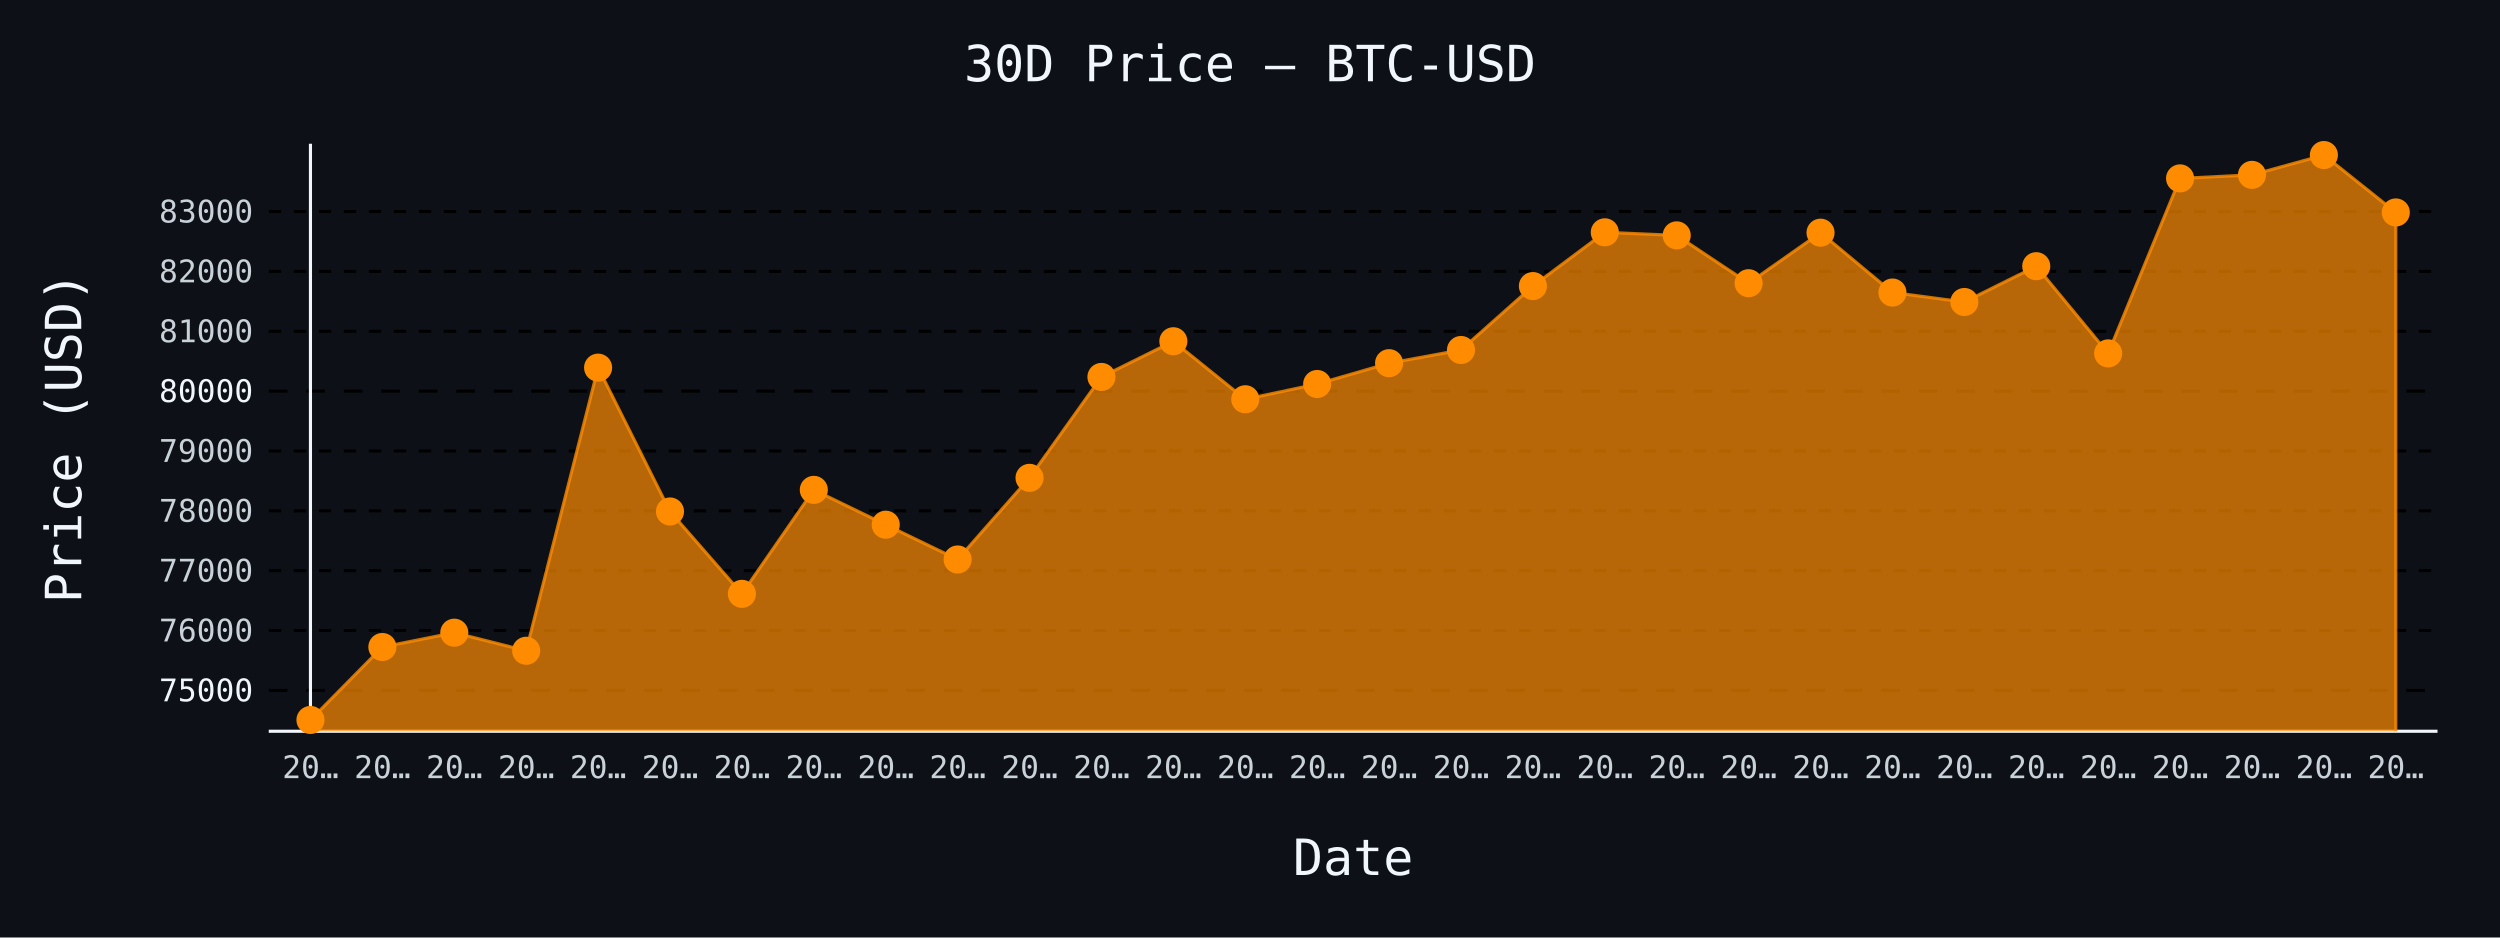
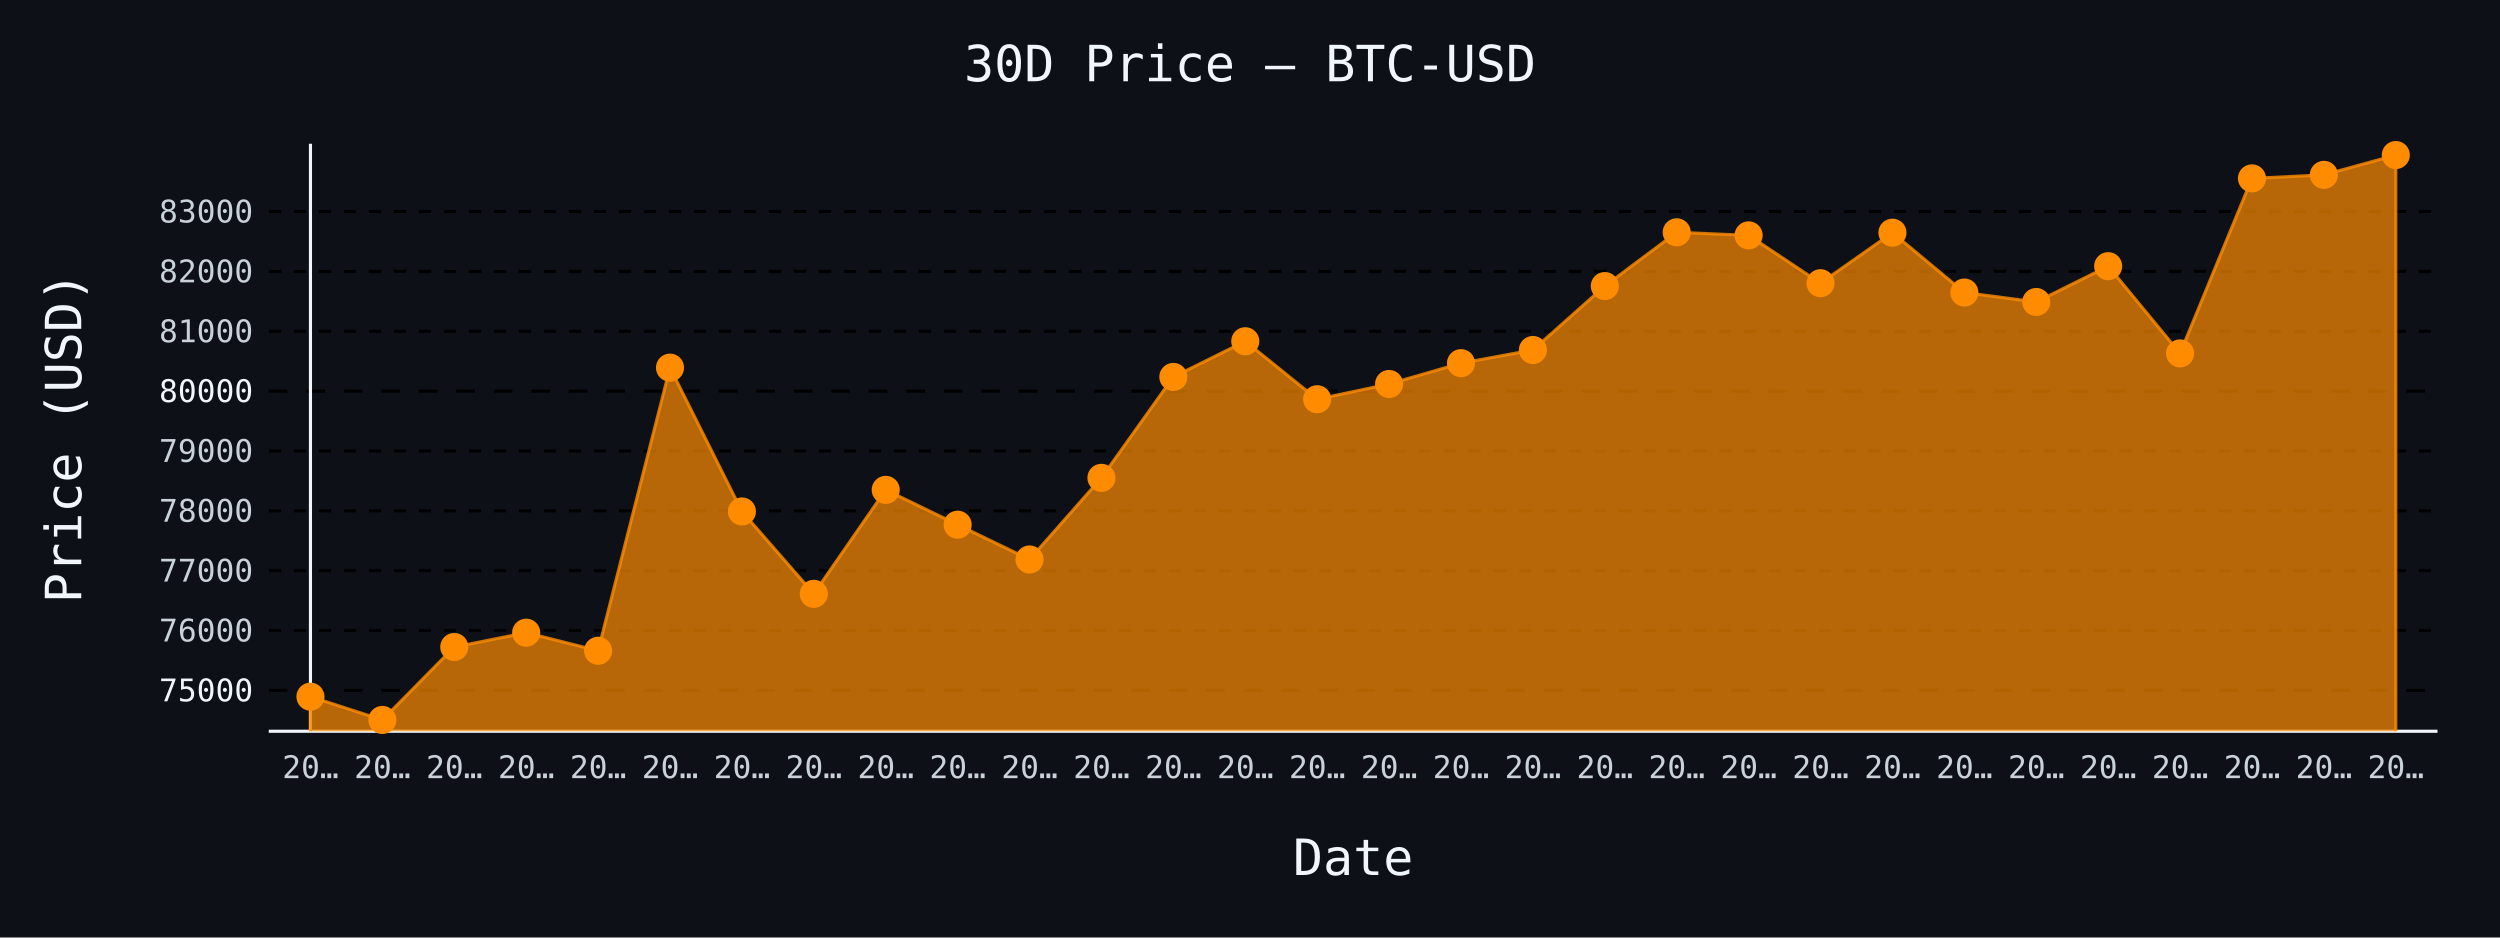
- <svg xmlns="http://www.w3.org/2000/svg" id="chart-d43ce1c0-69a8-419b-9c31-7a172b41410d" class="pygal-chart" viewBox="0 0 800 300">
+ <svg xmlns="http://www.w3.org/2000/svg" id="chart-15d7bba9-6f38-4b5e-bcdd-42eea63e51cb" class="pygal-chart" viewBox="0 0 800 300">
  <defs>
-     <style type="text/css">#chart-d43ce1c0-69a8-419b-9c31-7a172b41410d{-webkit-user-select:none;-webkit-font-smoothing:antialiased;font-family:monospace}#chart-d43ce1c0-69a8-419b-9c31-7a172b41410d .title{font-family:monospace;font-size:16px}#chart-d43ce1c0-69a8-419b-9c31-7a172b41410d .legends .legend text{font-family:monospace;font-size:14px}#chart-d43ce1c0-69a8-419b-9c31-7a172b41410d .axis text{font-family:monospace;font-size:10px}#chart-d43ce1c0-69a8-419b-9c31-7a172b41410d .axis text.major{font-family:monospace;font-size:10px}#chart-d43ce1c0-69a8-419b-9c31-7a172b41410d .text-overlay text.value{font-family:monospace;font-size:16px}#chart-d43ce1c0-69a8-419b-9c31-7a172b41410d .text-overlay text.label{font-family:monospace;font-size:10px}#chart-d43ce1c0-69a8-419b-9c31-7a172b41410d .tooltip{font-family:monospace;font-size:14px}#chart-d43ce1c0-69a8-419b-9c31-7a172b41410d text.no_data{font-family:monospace;font-size:64px}
- #chart-d43ce1c0-69a8-419b-9c31-7a172b41410d{background-color:#0d1117}#chart-d43ce1c0-69a8-419b-9c31-7a172b41410d path,#chart-d43ce1c0-69a8-419b-9c31-7a172b41410d line,#chart-d43ce1c0-69a8-419b-9c31-7a172b41410d rect,#chart-d43ce1c0-69a8-419b-9c31-7a172b41410d circle{-webkit-transition:150ms;-moz-transition:150ms;transition:150ms}#chart-d43ce1c0-69a8-419b-9c31-7a172b41410d .graph &gt; .background{fill:#0d1117}#chart-d43ce1c0-69a8-419b-9c31-7a172b41410d .plot &gt; .background{fill:#0d1117}#chart-d43ce1c0-69a8-419b-9c31-7a172b41410d .graph{fill:#c9d1d9}#chart-d43ce1c0-69a8-419b-9c31-7a172b41410d text.no_data{fill:#f0f6fc}#chart-d43ce1c0-69a8-419b-9c31-7a172b41410d .title{fill:#f0f6fc}#chart-d43ce1c0-69a8-419b-9c31-7a172b41410d .legends .legend text{fill:#c9d1d9}#chart-d43ce1c0-69a8-419b-9c31-7a172b41410d .legends .legend:hover text{fill:#f0f6fc}#chart-d43ce1c0-69a8-419b-9c31-7a172b41410d .axis .line{stroke:#f0f6fc}#chart-d43ce1c0-69a8-419b-9c31-7a172b41410d .axis .guide.line{stroke:#8b949e}#chart-d43ce1c0-69a8-419b-9c31-7a172b41410d .axis .major.line{stroke:#c9d1d9}#chart-d43ce1c0-69a8-419b-9c31-7a172b41410d .axis text.major{fill:#f0f6fc}#chart-d43ce1c0-69a8-419b-9c31-7a172b41410d .axis.y .guides:hover .guide.line,#chart-d43ce1c0-69a8-419b-9c31-7a172b41410d .line-graph .axis.x .guides:hover .guide.line,#chart-d43ce1c0-69a8-419b-9c31-7a172b41410d .stackedline-graph .axis.x .guides:hover .guide.line,#chart-d43ce1c0-69a8-419b-9c31-7a172b41410d .xy-graph .axis.x .guides:hover .guide.line{stroke:#f0f6fc}#chart-d43ce1c0-69a8-419b-9c31-7a172b41410d .axis .guides:hover text{fill:#f0f6fc}#chart-d43ce1c0-69a8-419b-9c31-7a172b41410d .reactive{fill-opacity:.7;stroke-opacity:.8;stroke-width:1}#chart-d43ce1c0-69a8-419b-9c31-7a172b41410d .ci{stroke:#c9d1d9}#chart-d43ce1c0-69a8-419b-9c31-7a172b41410d .reactive.active,#chart-d43ce1c0-69a8-419b-9c31-7a172b41410d .active .reactive{fill-opacity:.8;stroke-opacity:.9;stroke-width:4}#chart-d43ce1c0-69a8-419b-9c31-7a172b41410d .ci .reactive.active{stroke-width:1.5}#chart-d43ce1c0-69a8-419b-9c31-7a172b41410d .series text{fill:#f0f6fc}#chart-d43ce1c0-69a8-419b-9c31-7a172b41410d .tooltip rect{fill:#0d1117;stroke:#f0f6fc;-webkit-transition:opacity 150ms;-moz-transition:opacity 150ms;transition:opacity 150ms}#chart-d43ce1c0-69a8-419b-9c31-7a172b41410d .tooltip .label{fill:#c9d1d9}#chart-d43ce1c0-69a8-419b-9c31-7a172b41410d .tooltip .label{fill:#c9d1d9}#chart-d43ce1c0-69a8-419b-9c31-7a172b41410d .tooltip .legend{font-size:.8em;fill:#8b949e}#chart-d43ce1c0-69a8-419b-9c31-7a172b41410d .tooltip .x_label{font-size:.6em;fill:#f0f6fc}#chart-d43ce1c0-69a8-419b-9c31-7a172b41410d .tooltip .xlink{font-size:.5em;text-decoration:underline}#chart-d43ce1c0-69a8-419b-9c31-7a172b41410d .tooltip .value{font-size:1.5em}#chart-d43ce1c0-69a8-419b-9c31-7a172b41410d .bound{font-size:.5em}#chart-d43ce1c0-69a8-419b-9c31-7a172b41410d .max-value{font-size:.75em;fill:#8b949e}#chart-d43ce1c0-69a8-419b-9c31-7a172b41410d .map-element{fill:#0d1117;stroke:#8b949e !important}#chart-d43ce1c0-69a8-419b-9c31-7a172b41410d .map-element .reactive{fill-opacity:inherit;stroke-opacity:inherit}#chart-d43ce1c0-69a8-419b-9c31-7a172b41410d .color-0,#chart-d43ce1c0-69a8-419b-9c31-7a172b41410d .color-0 a:visited{stroke:#ff8c00;fill:#ff8c00}#chart-d43ce1c0-69a8-419b-9c31-7a172b41410d .text-overlay .color-0 text{fill:black}
- #chart-d43ce1c0-69a8-419b-9c31-7a172b41410d text.no_data{text-anchor:middle}#chart-d43ce1c0-69a8-419b-9c31-7a172b41410d .guide.line{fill:none}#chart-d43ce1c0-69a8-419b-9c31-7a172b41410d .centered{text-anchor:middle}#chart-d43ce1c0-69a8-419b-9c31-7a172b41410d .title{text-anchor:middle}#chart-d43ce1c0-69a8-419b-9c31-7a172b41410d .legends .legend text{fill-opacity:1}#chart-d43ce1c0-69a8-419b-9c31-7a172b41410d .axis.x text{text-anchor:middle}#chart-d43ce1c0-69a8-419b-9c31-7a172b41410d .axis.x:not(.web) text[transform]{text-anchor:start}#chart-d43ce1c0-69a8-419b-9c31-7a172b41410d .axis.x:not(.web) text[transform].backwards{text-anchor:end}#chart-d43ce1c0-69a8-419b-9c31-7a172b41410d .axis.y text{text-anchor:end}#chart-d43ce1c0-69a8-419b-9c31-7a172b41410d .axis.y text[transform].backwards{text-anchor:start}#chart-d43ce1c0-69a8-419b-9c31-7a172b41410d .axis.y2 text{text-anchor:start}#chart-d43ce1c0-69a8-419b-9c31-7a172b41410d .axis.y2 text[transform].backwards{text-anchor:end}#chart-d43ce1c0-69a8-419b-9c31-7a172b41410d .axis .guide.line{stroke-dasharray:4,4;stroke:black}#chart-d43ce1c0-69a8-419b-9c31-7a172b41410d .axis .major.guide.line{stroke-dasharray:6,6;stroke:black}#chart-d43ce1c0-69a8-419b-9c31-7a172b41410d .horizontal .axis.y .guide.line,#chart-d43ce1c0-69a8-419b-9c31-7a172b41410d .horizontal .axis.y2 .guide.line,#chart-d43ce1c0-69a8-419b-9c31-7a172b41410d .vertical .axis.x .guide.line{opacity:0}#chart-d43ce1c0-69a8-419b-9c31-7a172b41410d .horizontal .axis.always_show .guide.line,#chart-d43ce1c0-69a8-419b-9c31-7a172b41410d .vertical .axis.always_show .guide.line{opacity:1 !important}#chart-d43ce1c0-69a8-419b-9c31-7a172b41410d .axis.y .guides:hover .guide.line,#chart-d43ce1c0-69a8-419b-9c31-7a172b41410d .axis.y2 .guides:hover .guide.line,#chart-d43ce1c0-69a8-419b-9c31-7a172b41410d .axis.x .guides:hover .guide.line{opacity:1}#chart-d43ce1c0-69a8-419b-9c31-7a172b41410d .axis .guides:hover text{opacity:1}#chart-d43ce1c0-69a8-419b-9c31-7a172b41410d .nofill{fill:none}#chart-d43ce1c0-69a8-419b-9c31-7a172b41410d .subtle-fill{fill-opacity:.2}#chart-d43ce1c0-69a8-419b-9c31-7a172b41410d .dot{stroke-width:1px;fill-opacity:1;stroke-opacity:1}#chart-d43ce1c0-69a8-419b-9c31-7a172b41410d .dot.active{stroke-width:5px}#chart-d43ce1c0-69a8-419b-9c31-7a172b41410d .dot.negative{fill:transparent}#chart-d43ce1c0-69a8-419b-9c31-7a172b41410d text,#chart-d43ce1c0-69a8-419b-9c31-7a172b41410d tspan{stroke:none !important}#chart-d43ce1c0-69a8-419b-9c31-7a172b41410d .series text.active{opacity:1}#chart-d43ce1c0-69a8-419b-9c31-7a172b41410d .tooltip rect{fill-opacity:.95;stroke-width:.5}#chart-d43ce1c0-69a8-419b-9c31-7a172b41410d .tooltip text{fill-opacity:1}#chart-d43ce1c0-69a8-419b-9c31-7a172b41410d .showable{visibility:hidden}#chart-d43ce1c0-69a8-419b-9c31-7a172b41410d .showable.shown{visibility:visible}#chart-d43ce1c0-69a8-419b-9c31-7a172b41410d .gauge-background{fill:rgba(229,229,229,1);stroke:none}#chart-d43ce1c0-69a8-419b-9c31-7a172b41410d .bg-lines{stroke:#0d1117;stroke-width:2px}</style>
+     <style type="text/css">#chart-15d7bba9-6f38-4b5e-bcdd-42eea63e51cb{-webkit-user-select:none;-webkit-font-smoothing:antialiased;font-family:monospace}#chart-15d7bba9-6f38-4b5e-bcdd-42eea63e51cb .title{font-family:monospace;font-size:16px}#chart-15d7bba9-6f38-4b5e-bcdd-42eea63e51cb .legends .legend text{font-family:monospace;font-size:14px}#chart-15d7bba9-6f38-4b5e-bcdd-42eea63e51cb .axis text{font-family:monospace;font-size:10px}#chart-15d7bba9-6f38-4b5e-bcdd-42eea63e51cb .axis text.major{font-family:monospace;font-size:10px}#chart-15d7bba9-6f38-4b5e-bcdd-42eea63e51cb .text-overlay text.value{font-family:monospace;font-size:16px}#chart-15d7bba9-6f38-4b5e-bcdd-42eea63e51cb .text-overlay text.label{font-family:monospace;font-size:10px}#chart-15d7bba9-6f38-4b5e-bcdd-42eea63e51cb .tooltip{font-family:monospace;font-size:14px}#chart-15d7bba9-6f38-4b5e-bcdd-42eea63e51cb text.no_data{font-family:monospace;font-size:64px}
+ #chart-15d7bba9-6f38-4b5e-bcdd-42eea63e51cb{background-color:#0d1117}#chart-15d7bba9-6f38-4b5e-bcdd-42eea63e51cb path,#chart-15d7bba9-6f38-4b5e-bcdd-42eea63e51cb line,#chart-15d7bba9-6f38-4b5e-bcdd-42eea63e51cb rect,#chart-15d7bba9-6f38-4b5e-bcdd-42eea63e51cb circle{-webkit-transition:150ms;-moz-transition:150ms;transition:150ms}#chart-15d7bba9-6f38-4b5e-bcdd-42eea63e51cb .graph &gt; .background{fill:#0d1117}#chart-15d7bba9-6f38-4b5e-bcdd-42eea63e51cb .plot &gt; .background{fill:#0d1117}#chart-15d7bba9-6f38-4b5e-bcdd-42eea63e51cb .graph{fill:#c9d1d9}#chart-15d7bba9-6f38-4b5e-bcdd-42eea63e51cb text.no_data{fill:#f0f6fc}#chart-15d7bba9-6f38-4b5e-bcdd-42eea63e51cb .title{fill:#f0f6fc}#chart-15d7bba9-6f38-4b5e-bcdd-42eea63e51cb .legends .legend text{fill:#c9d1d9}#chart-15d7bba9-6f38-4b5e-bcdd-42eea63e51cb .legends .legend:hover text{fill:#f0f6fc}#chart-15d7bba9-6f38-4b5e-bcdd-42eea63e51cb .axis .line{stroke:#f0f6fc}#chart-15d7bba9-6f38-4b5e-bcdd-42eea63e51cb .axis .guide.line{stroke:#8b949e}#chart-15d7bba9-6f38-4b5e-bcdd-42eea63e51cb .axis .major.line{stroke:#c9d1d9}#chart-15d7bba9-6f38-4b5e-bcdd-42eea63e51cb .axis text.major{fill:#f0f6fc}#chart-15d7bba9-6f38-4b5e-bcdd-42eea63e51cb .axis.y .guides:hover .guide.line,#chart-15d7bba9-6f38-4b5e-bcdd-42eea63e51cb .line-graph .axis.x .guides:hover .guide.line,#chart-15d7bba9-6f38-4b5e-bcdd-42eea63e51cb .stackedline-graph .axis.x .guides:hover .guide.line,#chart-15d7bba9-6f38-4b5e-bcdd-42eea63e51cb .xy-graph .axis.x .guides:hover .guide.line{stroke:#f0f6fc}#chart-15d7bba9-6f38-4b5e-bcdd-42eea63e51cb .axis .guides:hover text{fill:#f0f6fc}#chart-15d7bba9-6f38-4b5e-bcdd-42eea63e51cb .reactive{fill-opacity:.7;stroke-opacity:.8;stroke-width:1}#chart-15d7bba9-6f38-4b5e-bcdd-42eea63e51cb .ci{stroke:#c9d1d9}#chart-15d7bba9-6f38-4b5e-bcdd-42eea63e51cb .reactive.active,#chart-15d7bba9-6f38-4b5e-bcdd-42eea63e51cb .active .reactive{fill-opacity:.8;stroke-opacity:.9;stroke-width:4}#chart-15d7bba9-6f38-4b5e-bcdd-42eea63e51cb .ci .reactive.active{stroke-width:1.5}#chart-15d7bba9-6f38-4b5e-bcdd-42eea63e51cb .series text{fill:#f0f6fc}#chart-15d7bba9-6f38-4b5e-bcdd-42eea63e51cb .tooltip rect{fill:#0d1117;stroke:#f0f6fc;-webkit-transition:opacity 150ms;-moz-transition:opacity 150ms;transition:opacity 150ms}#chart-15d7bba9-6f38-4b5e-bcdd-42eea63e51cb .tooltip .label{fill:#c9d1d9}#chart-15d7bba9-6f38-4b5e-bcdd-42eea63e51cb .tooltip .label{fill:#c9d1d9}#chart-15d7bba9-6f38-4b5e-bcdd-42eea63e51cb .tooltip .legend{font-size:.8em;fill:#8b949e}#chart-15d7bba9-6f38-4b5e-bcdd-42eea63e51cb .tooltip .x_label{font-size:.6em;fill:#f0f6fc}#chart-15d7bba9-6f38-4b5e-bcdd-42eea63e51cb .tooltip .xlink{font-size:.5em;text-decoration:underline}#chart-15d7bba9-6f38-4b5e-bcdd-42eea63e51cb .tooltip .value{font-size:1.5em}#chart-15d7bba9-6f38-4b5e-bcdd-42eea63e51cb .bound{font-size:.5em}#chart-15d7bba9-6f38-4b5e-bcdd-42eea63e51cb .max-value{font-size:.75em;fill:#8b949e}#chart-15d7bba9-6f38-4b5e-bcdd-42eea63e51cb .map-element{fill:#0d1117;stroke:#8b949e !important}#chart-15d7bba9-6f38-4b5e-bcdd-42eea63e51cb .map-element .reactive{fill-opacity:inherit;stroke-opacity:inherit}#chart-15d7bba9-6f38-4b5e-bcdd-42eea63e51cb .color-0,#chart-15d7bba9-6f38-4b5e-bcdd-42eea63e51cb .color-0 a:visited{stroke:#ff8c00;fill:#ff8c00}#chart-15d7bba9-6f38-4b5e-bcdd-42eea63e51cb .text-overlay .color-0 text{fill:black}
+ #chart-15d7bba9-6f38-4b5e-bcdd-42eea63e51cb text.no_data{text-anchor:middle}#chart-15d7bba9-6f38-4b5e-bcdd-42eea63e51cb .guide.line{fill:none}#chart-15d7bba9-6f38-4b5e-bcdd-42eea63e51cb .centered{text-anchor:middle}#chart-15d7bba9-6f38-4b5e-bcdd-42eea63e51cb .title{text-anchor:middle}#chart-15d7bba9-6f38-4b5e-bcdd-42eea63e51cb .legends .legend text{fill-opacity:1}#chart-15d7bba9-6f38-4b5e-bcdd-42eea63e51cb .axis.x text{text-anchor:middle}#chart-15d7bba9-6f38-4b5e-bcdd-42eea63e51cb .axis.x:not(.web) text[transform]{text-anchor:start}#chart-15d7bba9-6f38-4b5e-bcdd-42eea63e51cb .axis.x:not(.web) text[transform].backwards{text-anchor:end}#chart-15d7bba9-6f38-4b5e-bcdd-42eea63e51cb .axis.y text{text-anchor:end}#chart-15d7bba9-6f38-4b5e-bcdd-42eea63e51cb .axis.y text[transform].backwards{text-anchor:start}#chart-15d7bba9-6f38-4b5e-bcdd-42eea63e51cb .axis.y2 text{text-anchor:start}#chart-15d7bba9-6f38-4b5e-bcdd-42eea63e51cb .axis.y2 text[transform].backwards{text-anchor:end}#chart-15d7bba9-6f38-4b5e-bcdd-42eea63e51cb .axis .guide.line{stroke-dasharray:4,4;stroke:black}#chart-15d7bba9-6f38-4b5e-bcdd-42eea63e51cb .axis .major.guide.line{stroke-dasharray:6,6;stroke:black}#chart-15d7bba9-6f38-4b5e-bcdd-42eea63e51cb .horizontal .axis.y .guide.line,#chart-15d7bba9-6f38-4b5e-bcdd-42eea63e51cb .horizontal .axis.y2 .guide.line,#chart-15d7bba9-6f38-4b5e-bcdd-42eea63e51cb .vertical .axis.x .guide.line{opacity:0}#chart-15d7bba9-6f38-4b5e-bcdd-42eea63e51cb .horizontal .axis.always_show .guide.line,#chart-15d7bba9-6f38-4b5e-bcdd-42eea63e51cb .vertical .axis.always_show .guide.line{opacity:1 !important}#chart-15d7bba9-6f38-4b5e-bcdd-42eea63e51cb .axis.y .guides:hover .guide.line,#chart-15d7bba9-6f38-4b5e-bcdd-42eea63e51cb .axis.y2 .guides:hover .guide.line,#chart-15d7bba9-6f38-4b5e-bcdd-42eea63e51cb .axis.x .guides:hover .guide.line{opacity:1}#chart-15d7bba9-6f38-4b5e-bcdd-42eea63e51cb .axis .guides:hover text{opacity:1}#chart-15d7bba9-6f38-4b5e-bcdd-42eea63e51cb .nofill{fill:none}#chart-15d7bba9-6f38-4b5e-bcdd-42eea63e51cb .subtle-fill{fill-opacity:.2}#chart-15d7bba9-6f38-4b5e-bcdd-42eea63e51cb .dot{stroke-width:1px;fill-opacity:1;stroke-opacity:1}#chart-15d7bba9-6f38-4b5e-bcdd-42eea63e51cb .dot.active{stroke-width:5px}#chart-15d7bba9-6f38-4b5e-bcdd-42eea63e51cb .dot.negative{fill:transparent}#chart-15d7bba9-6f38-4b5e-bcdd-42eea63e51cb text,#chart-15d7bba9-6f38-4b5e-bcdd-42eea63e51cb tspan{stroke:none !important}#chart-15d7bba9-6f38-4b5e-bcdd-42eea63e51cb .series text.active{opacity:1}#chart-15d7bba9-6f38-4b5e-bcdd-42eea63e51cb .tooltip rect{fill-opacity:.95;stroke-width:.5}#chart-15d7bba9-6f38-4b5e-bcdd-42eea63e51cb .tooltip text{fill-opacity:1}#chart-15d7bba9-6f38-4b5e-bcdd-42eea63e51cb .showable{visibility:hidden}#chart-15d7bba9-6f38-4b5e-bcdd-42eea63e51cb .showable.shown{visibility:visible}#chart-15d7bba9-6f38-4b5e-bcdd-42eea63e51cb .gauge-background{fill:rgba(229,229,229,1);stroke:none}#chart-15d7bba9-6f38-4b5e-bcdd-42eea63e51cb .bg-lines{stroke:#0d1117;stroke-width:2px}</style>
  </defs>
  <g class="graph line-graph vertical">
    <rect x="0" y="0" width="800" height="300" class="background" />
    <g transform="translate(86, 46)" class="plot">
      <rect x="0" y="0" width="694.0" height="188" class="background" />
      <g class="axis y always_show">
        <path d="M0 188 h694" class="line" />
        <g class="guides">
          <path d="M0 174.923 h694" class="major guide line" />
          <text x="-5" y="178.423" class="major">75000</text>
        </g>
        <g class="guides">
          <path d="M0 155.77 h694" class="guide line" />
          <text x="-5" y="159.27" class="">76000</text>
        </g>
        <g class="guides">
          <path d="M0 136.616 h694" class="guide line" />
          <text x="-5" y="140.116" class="">77000</text>
        </g>
        <g class="guides">
          <path d="M0 117.463 h694" class="guide line" />
          <text x="-5" y="120.963" class="">78000</text>
        </g>
        <g class="guides">
          <path d="M0 98.31 h694" class="guide line" />
          <text x="-5" y="101.81" class="">79000</text>
        </g>
        <g class="guides">
          <path d="M0 79.156 h694" class="major guide line" />
          <text x="-5" y="82.656" class="major">80000</text>
        </g>
        <g class="guides">
          <path d="M0 60.003 h694" class="guide line" />
          <text x="-5" y="63.503" class="">81000</text>
        </g>
        <g class="guides">
          <path d="M0 40.849 h694" class="guide line" />
          <text x="-5" y="44.349" class="">82000</text>
        </g>
        <g class="guides">
          <path d="M0 21.696 h694" class="guide line" />
          <text x="-5" y="25.196" class="">83000</text>
        </g>
      </g>
      <g class="axis x">
        <g class="guides">
          <path d="M13.346 0 v188" class="line" />
          <text x="13.346" y="203.0" class="">20…</text>
        </g>
        <g class="guides">
          <path d="M36.357 0 v188" class="guide line" />
          <text x="36.357" y="203.0" class="">20…</text>
        </g>
        <g class="guides">
          <path d="M59.367 0 v188" class="guide line" />
          <text x="59.367" y="203.0" class="">20…</text>
        </g>
        <g class="guides">
          <path d="M82.378 0 v188" class="guide line" />
          <text x="82.378" y="203.0" class="">20…</text>
        </g>
        <g class="guides">
          <path d="M105.389 0 v188" class="guide line" />
          <text x="105.389" y="203.0" class="">20…</text>
        </g>
        <g class="guides">
          <path d="M128.399 0 v188" class="guide line" />
          <text x="128.399" y="203.0" class="">20…</text>
        </g>
        <g class="guides">
          <path d="M151.41 0 v188" class="guide line" />
          <text x="151.41" y="203.0" class="">20…</text>
        </g>
        <g class="guides">
          <path d="M174.42 0 v188" class="guide line" />
          <text x="174.42" y="203.0" class="">20…</text>
        </g>
        <g class="guides">
          <path d="M197.431 0 v188" class="guide line" />
          <text x="197.431" y="203.0" class="">20…</text>
        </g>
        <g class="guides">
          <path d="M220.442 0 v188" class="guide line" />
          <text x="220.442" y="203.0" class="">20…</text>
        </g>
        <g class="guides">
          <path d="M243.452 0 v188" class="guide line" />
          <text x="243.452" y="203.0" class="">20…</text>
        </g>
        <g class="guides">
          <path d="M266.463 0 v188" class="guide line" />
          <text x="266.463" y="203.0" class="">20…</text>
        </g>
        <g class="guides">
          <path d="M289.473 0 v188" class="guide line" />
          <text x="289.473" y="203.0" class="">20…</text>
        </g>
        <g class="guides">
          <path d="M312.484 0 v188" class="guide line" />
          <text x="312.484" y="203.0" class="">20…</text>
        </g>
        <g class="guides">
          <path d="M335.495 0 v188" class="guide line" />
          <text x="335.495" y="203.0" class="">20…</text>
        </g>
        <g class="guides">
          <path d="M358.505 0 v188" class="guide line" />
          <text x="358.505" y="203.0" class="">20…</text>
        </g>
        <g class="guides">
          <path d="M381.516 0 v188" class="guide line" />
          <text x="381.516" y="203.0" class="">20…</text>
        </g>
        <g class="guides">
          <path d="M404.527 0 v188" class="guide line" />
          <text x="404.527" y="203.0" class="">20…</text>
        </g>
        <g class="guides">
          <path d="M427.537 0 v188" class="guide line" />
          <text x="427.537" y="203.0" class="">20…</text>
        </g>
        <g class="guides">
          <path d="M450.548 0 v188" class="guide line" />
          <text x="450.548" y="203.0" class="">20…</text>
        </g>
        <g class="guides">
          <path d="M473.558 0 v188" class="guide line" />
          <text x="473.558" y="203.0" class="">20…</text>
        </g>
        <g class="guides">
          <path d="M496.569 0 v188" class="guide line" />
          <text x="496.569" y="203.0" class="">20…</text>
        </g>
        <g class="guides">
          <path d="M519.58 0 v188" class="guide line" />
          <text x="519.58" y="203.0" class="">20…</text>
        </g>
        <g class="guides">
          <path d="M542.59 0 v188" class="guide line" />
          <text x="542.59" y="203.0" class="">20…</text>
        </g>
        <g class="guides">
          <path d="M565.601 0 v188" class="guide line" />
          <text x="565.601" y="203.0" class="">20…</text>
        </g>
        <g class="guides">
          <path d="M588.611 0 v188" class="guide line" />
          <text x="588.611" y="203.0" class="">20…</text>
        </g>
        <g class="guides">
          <path d="M611.622 0 v188" class="guide line" />
          <text x="611.622" y="203.0" class="">20…</text>
        </g>
        <g class="guides">
          <path d="M634.633 0 v188" class="guide line" />
          <text x="634.633" y="203.0" class="">20…</text>
        </g>
        <g class="guides">
          <path d="M657.643 0 v188" class="guide line" />
          <text x="657.643" y="203.0" class="">20…</text>
        </g>
        <g class="guides">
          <path d="M680.654 0 v188" class="guide line" />
          <text x="680.654" y="203.0" class="">20…</text>
        </g>
      </g>
      <g class="series serie-0 color-0">
-         <path d="M13.346 188 L13.346 184.385 36.357 161.037 59.367 156.459 82.378 162.243 105.389 71.648 128.399 117.674 151.41 144.029 174.42 110.759 197.431 121.906 220.442 133.035 243.452 106.909 266.463 74.617 289.473 63.201 312.484 81.761 335.495 76.877 358.505 70.212 381.516 65.998 404.527 45.542 427.537 28.342 450.548 29.319 473.558 44.623 496.569 28.457 519.58 47.611 542.59 50.637 565.601 39.183 588.611 67.09 611.622 11.085 634.633 9.955 657.643 3.615 680.654 21.983 680.654 188" class="line reactive" />
+         <path d="M13.346 188 L13.346 176.934 36.357 184.385 59.367 161.037 82.378 156.459 105.389 162.243 128.399 71.648 151.41 117.674 174.42 144.029 197.431 110.759 220.442 121.906 243.452 133.035 266.463 106.909 289.473 74.617 312.484 63.201 335.495 81.761 358.505 76.877 381.516 70.212 404.527 65.998 427.537 45.542 450.548 28.342 473.558 29.319 496.569 44.623 519.58 28.457 542.59 47.611 565.601 50.637 588.611 39.183 611.622 67.09 634.633 11.085 657.643 9.955 680.654 3.615 680.654 188" class="line reactive" />
      </g>
    </g>
    <g class="titles">
      <text x="400.0" y="26" class="title plot_title">30D Price — BTC-USD</text>
      <text x="433.0" y="280" class="title">Date</text>
      <text x="0" y="166.0" class="title" transform="rotate(-90 0 140)">Price (USD)</text>
    </g>
    <g transform="translate(86, 46)" class="plot overlay">
      <g class="series serie-0 color-0">
        <g class="dots">
-           <circle cx="13.346" cy="184.385" r="4" class="dot reactive tooltip-trigger" />
-         </g>
-         <g class="dots">
-           <circle cx="36.357" cy="161.037" r="4" class="dot reactive tooltip-trigger" />
-         </g>
-         <g class="dots">
-           <circle cx="59.367" cy="156.459" r="4" class="dot reactive tooltip-trigger" />
-         </g>
-         <g class="dots">
-           <circle cx="82.378" cy="162.243" r="4" class="dot reactive tooltip-trigger" />
-         </g>
-         <g class="dots">
-           <circle cx="105.389" cy="71.648" r="4" class="dot reactive tooltip-trigger" />
-         </g>
-         <g class="dots">
-           <circle cx="128.399" cy="117.674" r="4" class="dot reactive tooltip-trigger" />
-         </g>
-         <g class="dots">
-           <circle cx="151.41" cy="144.029" r="4" class="dot reactive tooltip-trigger" />
-         </g>
-         <g class="dots">
-           <circle cx="174.42" cy="110.759" r="4" class="dot reactive tooltip-trigger" />
-         </g>
-         <g class="dots">
-           <circle cx="197.431" cy="121.906" r="4" class="dot reactive tooltip-trigger" />
-         </g>
-         <g class="dots">
-           <circle cx="220.442" cy="133.035" r="4" class="dot reactive tooltip-trigger" />
-         </g>
-         <g class="dots">
-           <circle cx="243.452" cy="106.909" r="4" class="dot reactive tooltip-trigger" />
-         </g>
-         <g class="dots">
-           <circle cx="266.463" cy="74.617" r="4" class="dot reactive tooltip-trigger" />
-         </g>
-         <g class="dots">
-           <circle cx="289.473" cy="63.201" r="4" class="dot reactive tooltip-trigger" />
-         </g>
-         <g class="dots">
-           <circle cx="312.484" cy="81.761" r="4" class="dot reactive tooltip-trigger" />
-         </g>
-         <g class="dots">
-           <circle cx="335.495" cy="76.877" r="4" class="dot reactive tooltip-trigger" />
-         </g>
-         <g class="dots">
-           <circle cx="358.505" cy="70.212" r="4" class="dot reactive tooltip-trigger" />
-         </g>
-         <g class="dots">
-           <circle cx="381.516" cy="65.998" r="4" class="dot reactive tooltip-trigger" />
-         </g>
-         <g class="dots">
-           <circle cx="404.527" cy="45.542" r="4" class="dot reactive tooltip-trigger" />
-         </g>
-         <g class="dots">
-           <circle cx="427.537" cy="28.342" r="4" class="dot reactive tooltip-trigger" />
-         </g>
-         <g class="dots">
-           <circle cx="450.548" cy="29.319" r="4" class="dot reactive tooltip-trigger" />
-         </g>
-         <g class="dots">
-           <circle cx="473.558" cy="44.623" r="4" class="dot reactive tooltip-trigger" />
-         </g>
-         <g class="dots">
-           <circle cx="496.569" cy="28.457" r="4" class="dot reactive tooltip-trigger" />
-         </g>
-         <g class="dots">
-           <circle cx="519.58" cy="47.611" r="4" class="dot reactive tooltip-trigger" />
-         </g>
-         <g class="dots">
-           <circle cx="542.59" cy="50.637" r="4" class="dot reactive tooltip-trigger" />
-         </g>
-         <g class="dots">
-           <circle cx="565.601" cy="39.183" r="4" class="dot reactive tooltip-trigger" />
-         </g>
-         <g class="dots">
-           <circle cx="588.611" cy="67.09" r="4" class="dot reactive tooltip-trigger" />
-         </g>
-         <g class="dots">
-           <circle cx="611.622" cy="11.085" r="4" class="dot reactive tooltip-trigger" />
-         </g>
-         <g class="dots">
-           <circle cx="634.633" cy="9.955" r="4" class="dot reactive tooltip-trigger" />
-         </g>
-         <g class="dots">
-           <circle cx="657.643" cy="3.615" r="4" class="dot reactive tooltip-trigger" />
-         </g>
-         <g class="dots">
-           <circle cx="680.654" cy="21.983" r="4" class="dot reactive tooltip-trigger" />
+           <circle cx="13.346" cy="176.934" r="4" class="dot reactive tooltip-trigger" />
+         </g>
+         <g class="dots">
+           <circle cx="36.357" cy="184.385" r="4" class="dot reactive tooltip-trigger" />
+         </g>
+         <g class="dots">
+           <circle cx="59.367" cy="161.037" r="4" class="dot reactive tooltip-trigger" />
+         </g>
+         <g class="dots">
+           <circle cx="82.378" cy="156.459" r="4" class="dot reactive tooltip-trigger" />
+         </g>
+         <g class="dots">
+           <circle cx="105.389" cy="162.243" r="4" class="dot reactive tooltip-trigger" />
+         </g>
+         <g class="dots">
+           <circle cx="128.399" cy="71.648" r="4" class="dot reactive tooltip-trigger" />
+         </g>
+         <g class="dots">
+           <circle cx="151.41" cy="117.674" r="4" class="dot reactive tooltip-trigger" />
+         </g>
+         <g class="dots">
+           <circle cx="174.42" cy="144.029" r="4" class="dot reactive tooltip-trigger" />
+         </g>
+         <g class="dots">
+           <circle cx="197.431" cy="110.759" r="4" class="dot reactive tooltip-trigger" />
+         </g>
+         <g class="dots">
+           <circle cx="220.442" cy="121.906" r="4" class="dot reactive tooltip-trigger" />
+         </g>
+         <g class="dots">
+           <circle cx="243.452" cy="133.035" r="4" class="dot reactive tooltip-trigger" />
+         </g>
+         <g class="dots">
+           <circle cx="266.463" cy="106.909" r="4" class="dot reactive tooltip-trigger" />
+         </g>
+         <g class="dots">
+           <circle cx="289.473" cy="74.617" r="4" class="dot reactive tooltip-trigger" />
+         </g>
+         <g class="dots">
+           <circle cx="312.484" cy="63.201" r="4" class="dot reactive tooltip-trigger" />
+         </g>
+         <g class="dots">
+           <circle cx="335.495" cy="81.761" r="4" class="dot reactive tooltip-trigger" />
+         </g>
+         <g class="dots">
+           <circle cx="358.505" cy="76.877" r="4" class="dot reactive tooltip-trigger" />
+         </g>
+         <g class="dots">
+           <circle cx="381.516" cy="70.212" r="4" class="dot reactive tooltip-trigger" />
+         </g>
+         <g class="dots">
+           <circle cx="404.527" cy="65.998" r="4" class="dot reactive tooltip-trigger" />
+         </g>
+         <g class="dots">
+           <circle cx="427.537" cy="45.542" r="4" class="dot reactive tooltip-trigger" />
+         </g>
+         <g class="dots">
+           <circle cx="450.548" cy="28.342" r="4" class="dot reactive tooltip-trigger" />
+         </g>
+         <g class="dots">
+           <circle cx="473.558" cy="29.319" r="4" class="dot reactive tooltip-trigger" />
+         </g>
+         <g class="dots">
+           <circle cx="496.569" cy="44.623" r="4" class="dot reactive tooltip-trigger" />
+         </g>
+         <g class="dots">
+           <circle cx="519.58" cy="28.457" r="4" class="dot reactive tooltip-trigger" />
+         </g>
+         <g class="dots">
+           <circle cx="542.59" cy="47.611" r="4" class="dot reactive tooltip-trigger" />
+         </g>
+         <g class="dots">
+           <circle cx="565.601" cy="50.637" r="4" class="dot reactive tooltip-trigger" />
+         </g>
+         <g class="dots">
+           <circle cx="588.611" cy="39.183" r="4" class="dot reactive tooltip-trigger" />
+         </g>
+         <g class="dots">
+           <circle cx="611.622" cy="67.09" r="4" class="dot reactive tooltip-trigger" />
+         </g>
+         <g class="dots">
+           <circle cx="634.633" cy="11.085" r="4" class="dot reactive tooltip-trigger" />
+         </g>
+         <g class="dots">
+           <circle cx="657.643" cy="9.955" r="4" class="dot reactive tooltip-trigger" />
+         </g>
+         <g class="dots">
+           <circle cx="680.654" cy="3.615" r="4" class="dot reactive tooltip-trigger" />
        </g>
      </g>
    </g>
    <g transform="translate(86, 46)" class="plot text-overlay">
      <g class="series serie-0 color-0" />
    </g>
    <g transform="translate(86, 46)" class="plot tooltip-overlay">
      <g transform="translate(0 0)" style="opacity: 0" class="tooltip">
        <rect rx="0" ry="0" width="0" height="0" class="tooltip-box" />
        <g class="text" />
      </g>
    </g>
  </g>
</svg>
